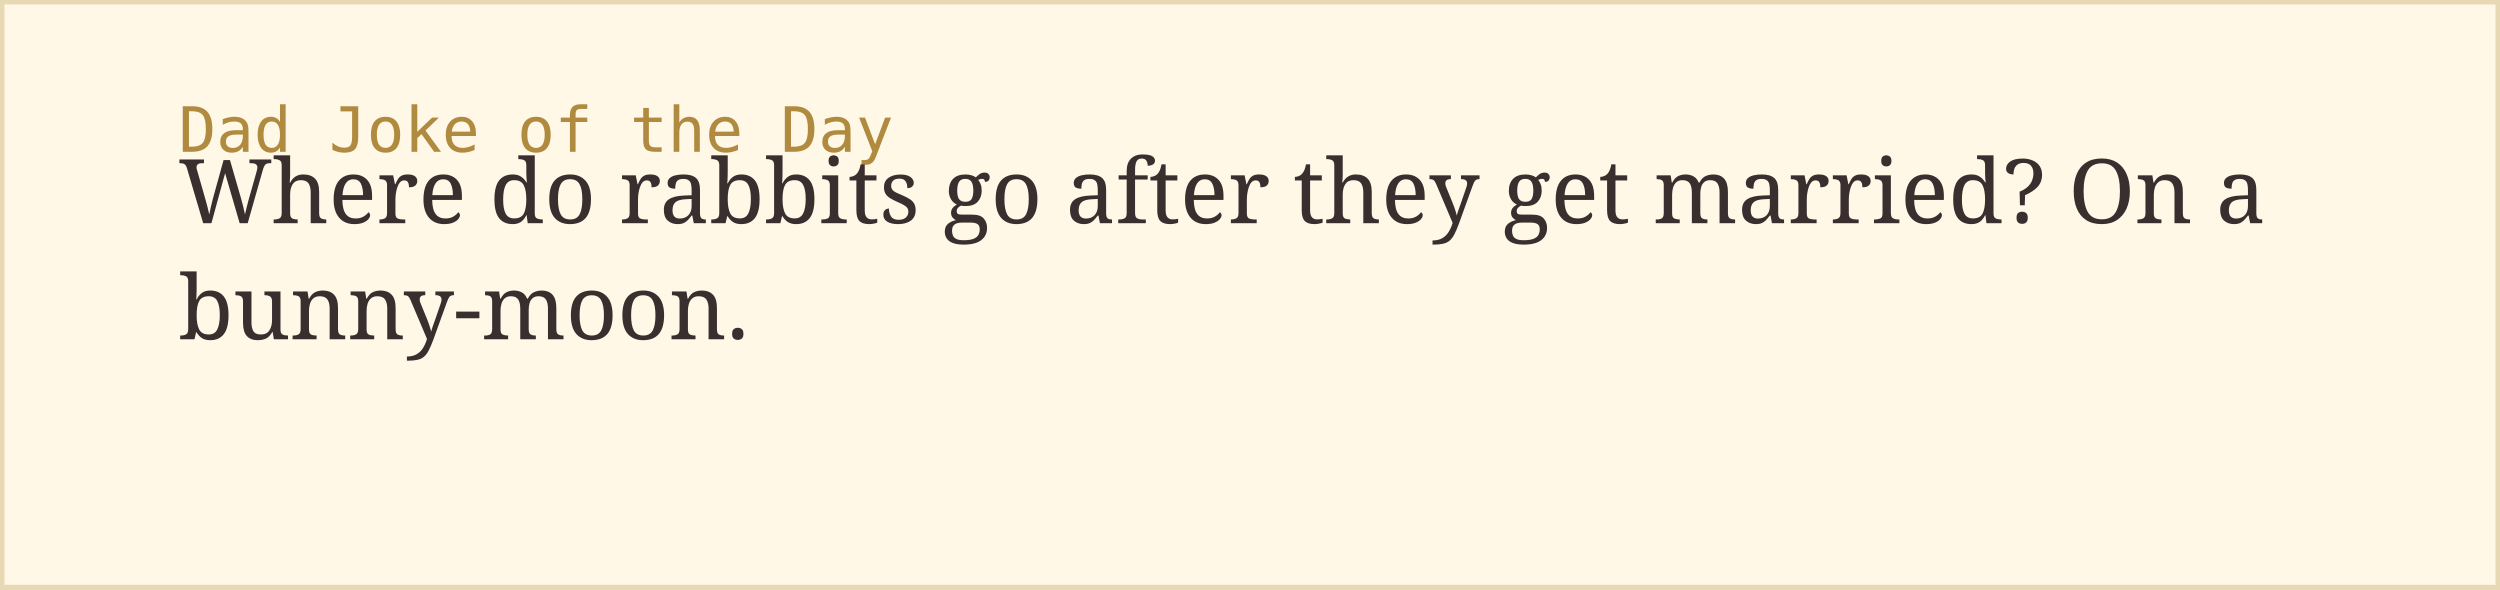
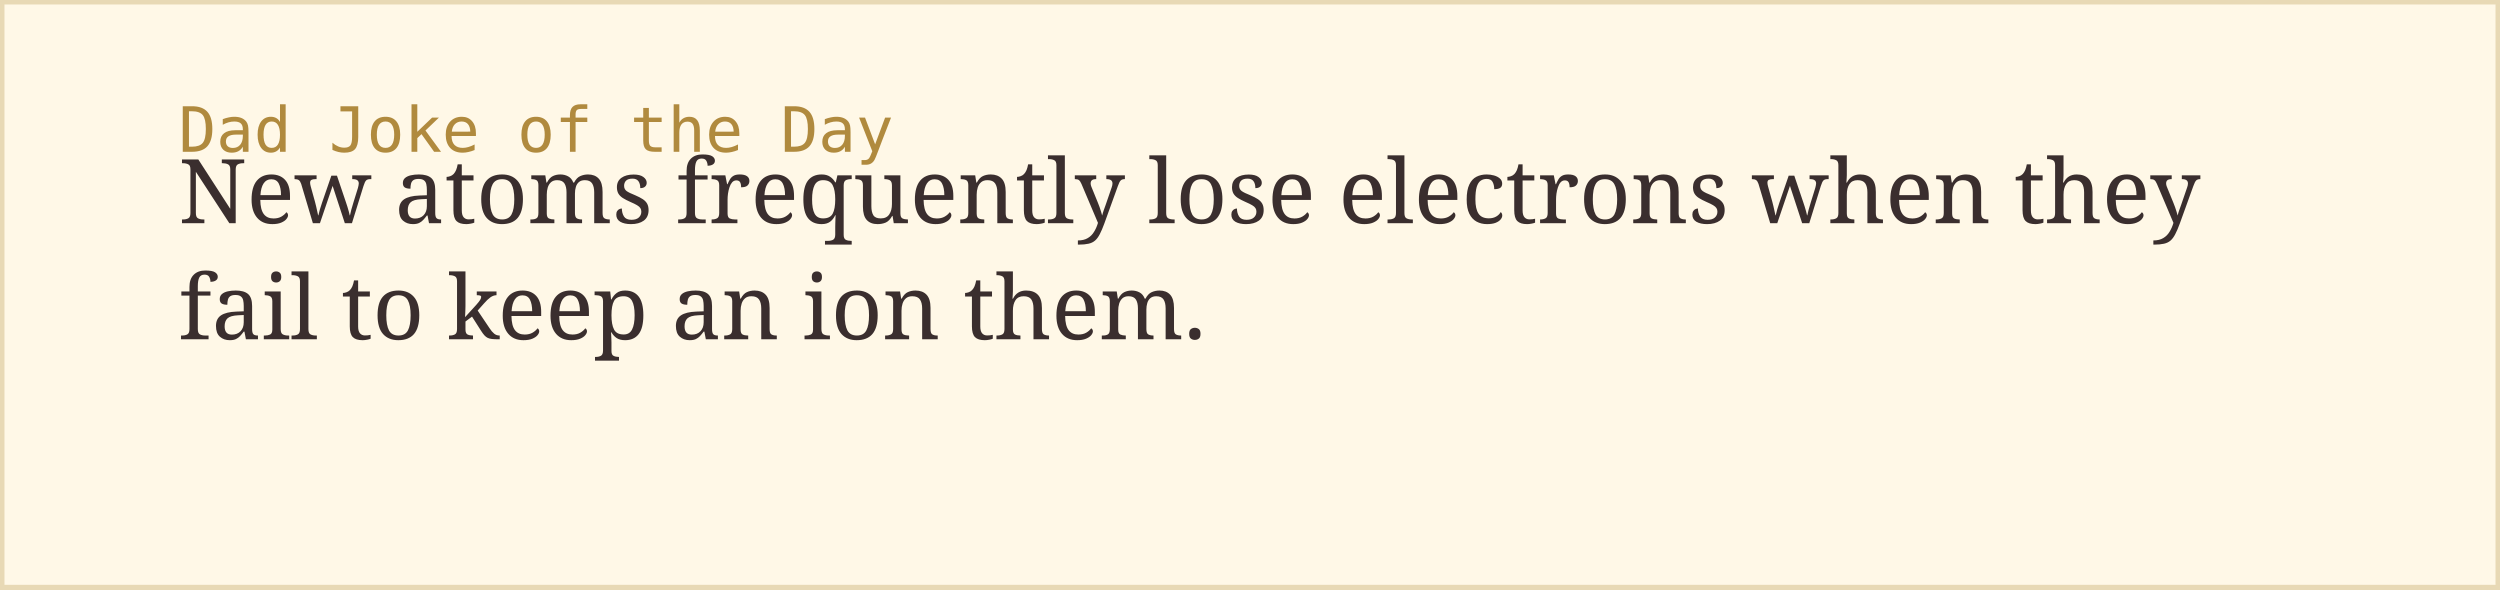
<svg xmlns="http://www.w3.org/2000/svg" width="560" height="132">
  <rect width="100%" height="100%" fill="#fff8e7" stroke="#e8d9b5" stroke-width="2" />
  <text x="40" y="34" font-family="monospace" font-size="14" fill="#b08a3e">Dad Joke of the Day</text>
-   <text x="40" y="50" font-family="Georgia, serif" font-size="20" fill="#3a2e2e">Where do rabbits go after they get married? On a</text>
-   <text x="40" y="76" font-family="Georgia, serif" font-size="20" fill="#3a2e2e">bunny-moon.</text>
+   <text x="40" y="50" font-family="Georgia, serif" font-size="20" fill="#3a2e2e">New atoms frequently lose electrons when they</text>
+   <text x="40" y="76" font-family="Georgia, serif" font-size="20" fill="#3a2e2e">fail to keep an ion them.</text>
</svg>
